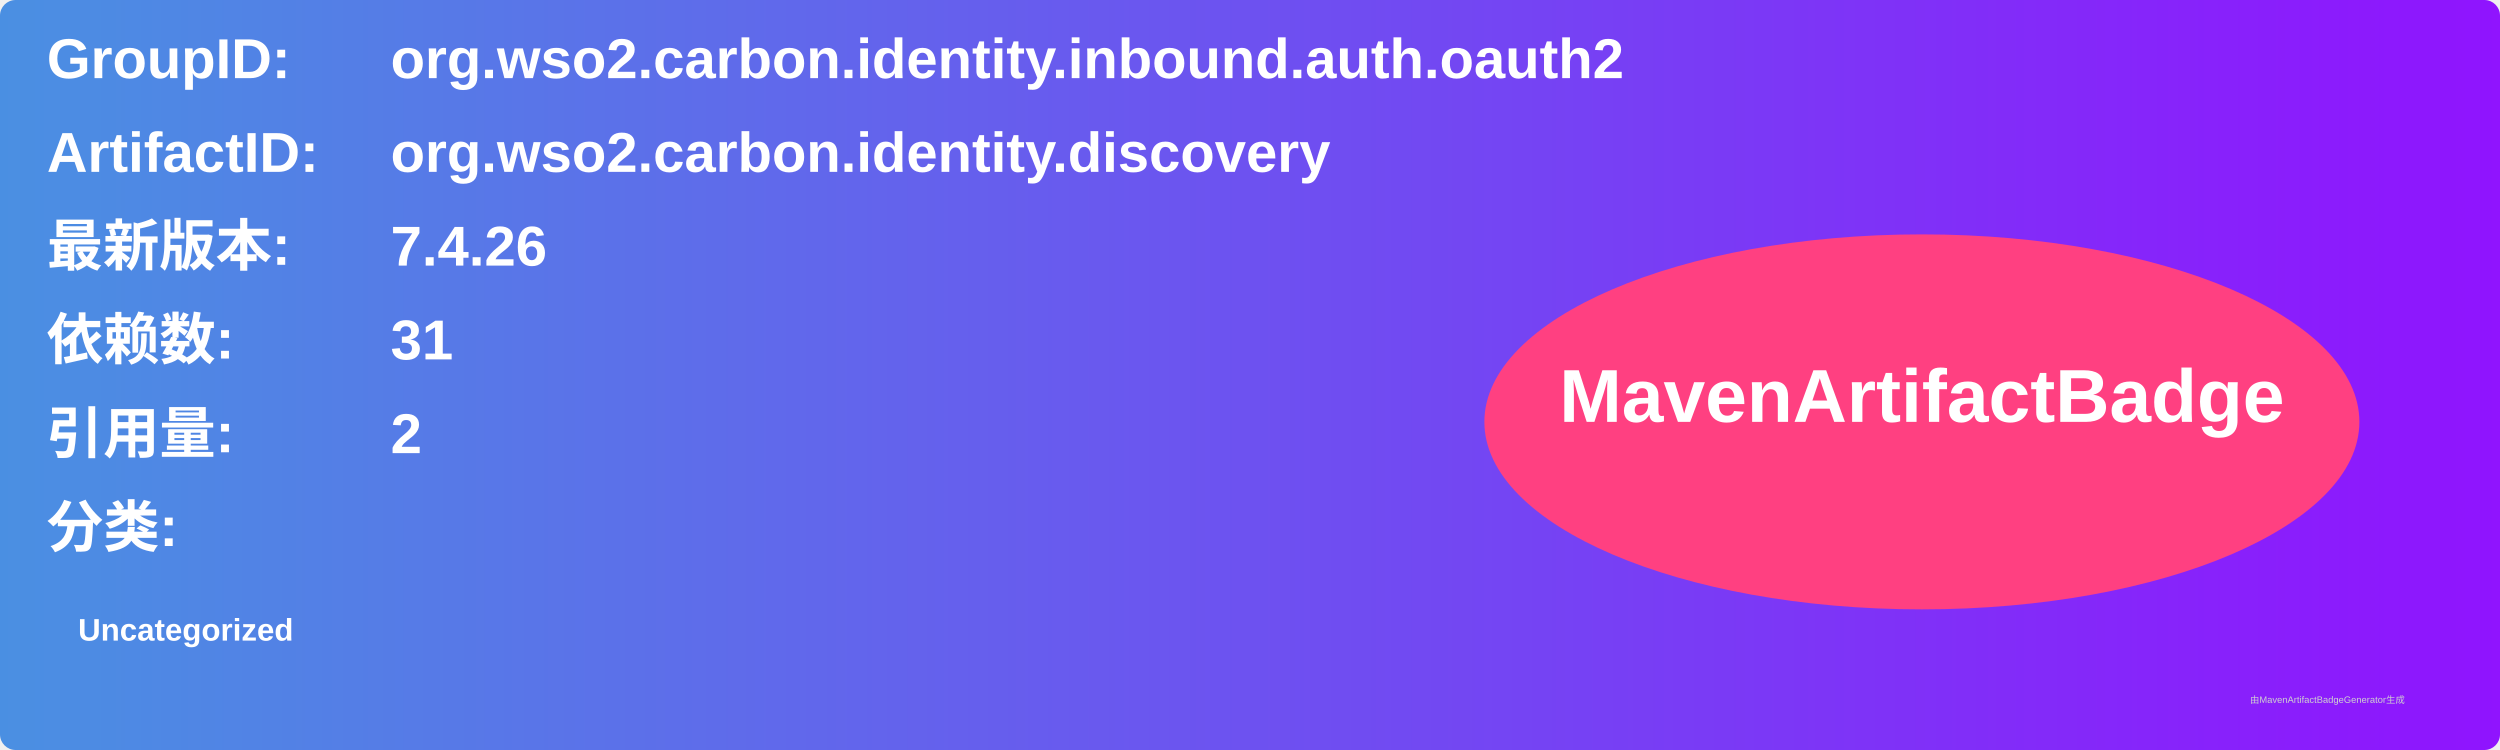
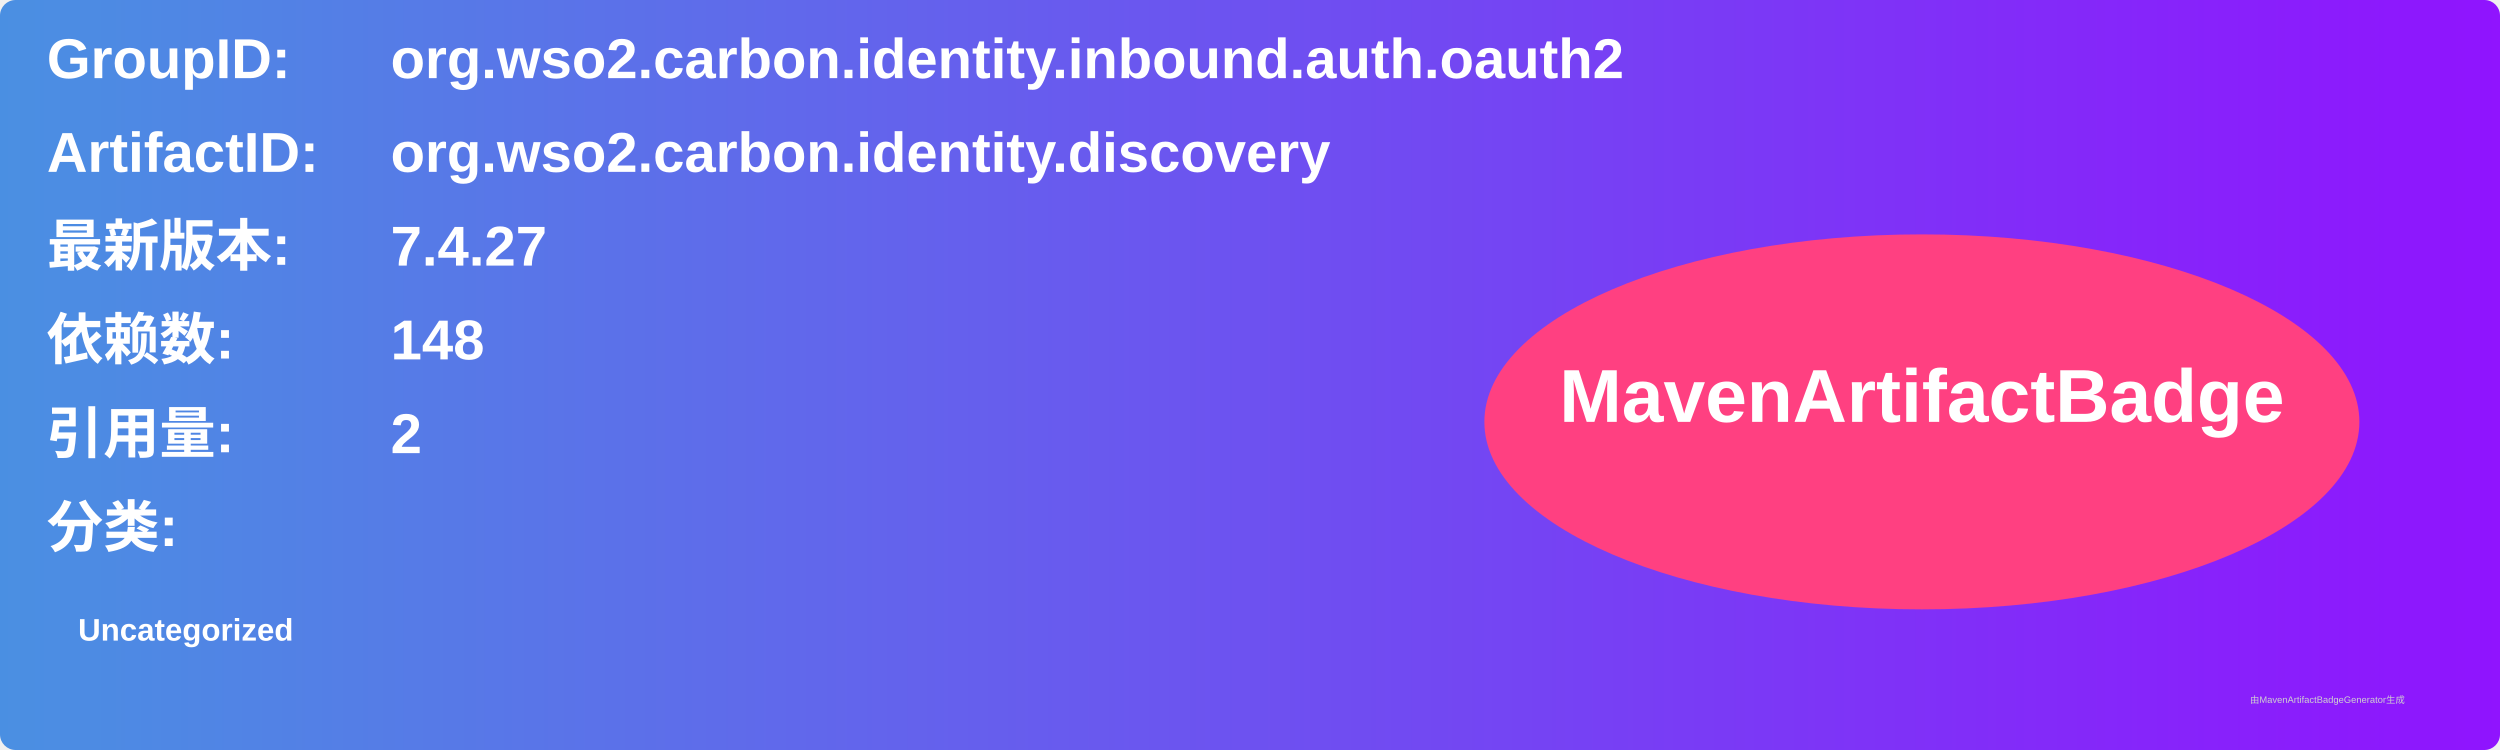
<svg xmlns="http://www.w3.org/2000/svg" width="800" height="240" viewBox="0 0 800 240">
  <linearGradient id="grad" x1="0%" y1="0%" x2="100%" y2="0%">
    <stop offset="0%" stop-color="#4a90e2" />
    <stop offset="100%" stop-color="#9013fe" />
  </linearGradient>
  <rect width="100%" height="100%" rx="5" ry="5" fill="url(#grad)" />
  <g transform="translate(15, 15)">
    <text x="0" y="10" font-family="Arial" font-size="18" fill="white" font-weight="bold" width="260">GroupID:</text>
    <text x="110" y="10" font-family="Arial" font-size="18" fill="white" font-weight="bold" width="460">org.wso2.carbon.identity.inbound.auth.oauth2</text>
    <text x="0" y="40" font-family="Arial" font-size="18" fill="white" font-weight="bold" width="260">ArtifactID:</text>
    <text x="110" y="40" font-family="Arial" font-size="18" fill="white" font-weight="bold" width="460">org.wso2.carbon.identity.discovery</text>
    <text x="0" y="70" font-family="Arial" font-size="18" fill="white" font-weight="bold">最新版本:</text>
    <text x="110" y="70" font-family="Arial" font-size="18" fill="white" font-weight="bold">
-       <tspan font-weight="bold">7.4.26</tspan>
+       <tspan font-weight="bold">7.4.27</tspan>
    </text>
    <text x="0" y="100" font-family="Arial" font-size="18" fill="white" font-weight="bold">依赖数: </text>
    <text x="110" y="100" font-family="Arial" font-size="18" fill="white">
-       <tspan font-weight="bold">31</tspan>
+       <tspan font-weight="bold">148</tspan>
    </text>
    <text x="0" y="130" font-family="Arial" font-size="18" fill="white" font-weight="bold">引用量: </text>
    <text x="110" y="130" font-family="Arial" font-size="18" fill="white">
      <tspan font-weight="bold">2</tspan>
    </text>
    <text x="0" y="160" font-family="Arial" font-size="18" fill="white" font-weight="bold">分类:</text>
    <text x="10" y="190" font-family="Arial" font-size="10" fill="white">
      <tspan font-weight="bold">Uncategorized</tspan>
    </text>
    <ellipse cx="600" cy="120" rx="140" ry="60" fill="#ff4081" />
    <text x="600" y="120" text-anchor="middle" font-family="Arial" font-size="24" fill="white" font-weight="bold">MavenArtifactBadge</text>
  </g>
  <text x="720" y="225" font-family="Arial" font-size="3" fill="#d0d0d0">由MavenArtifactBadgeGenerator生成</text>
</svg>
